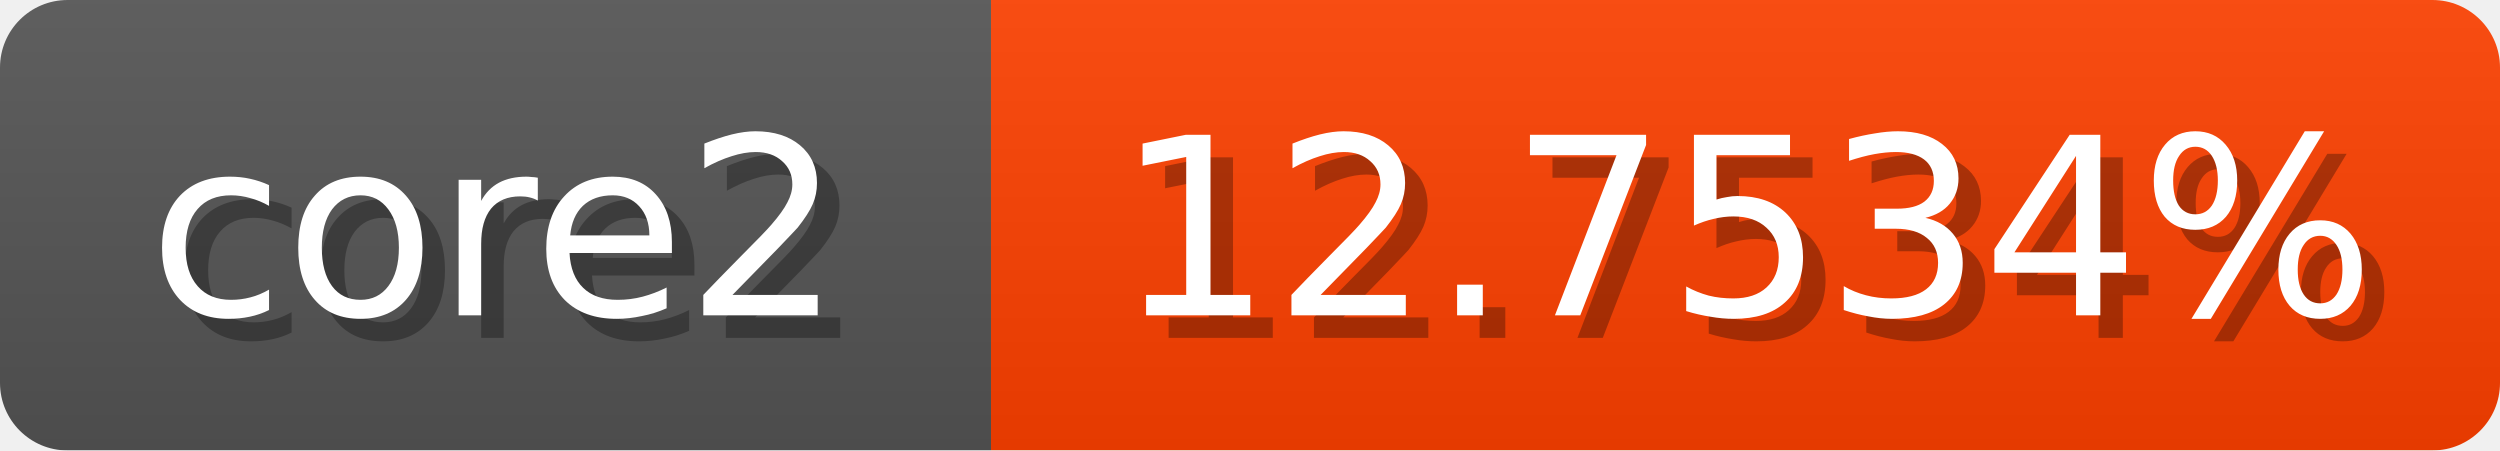
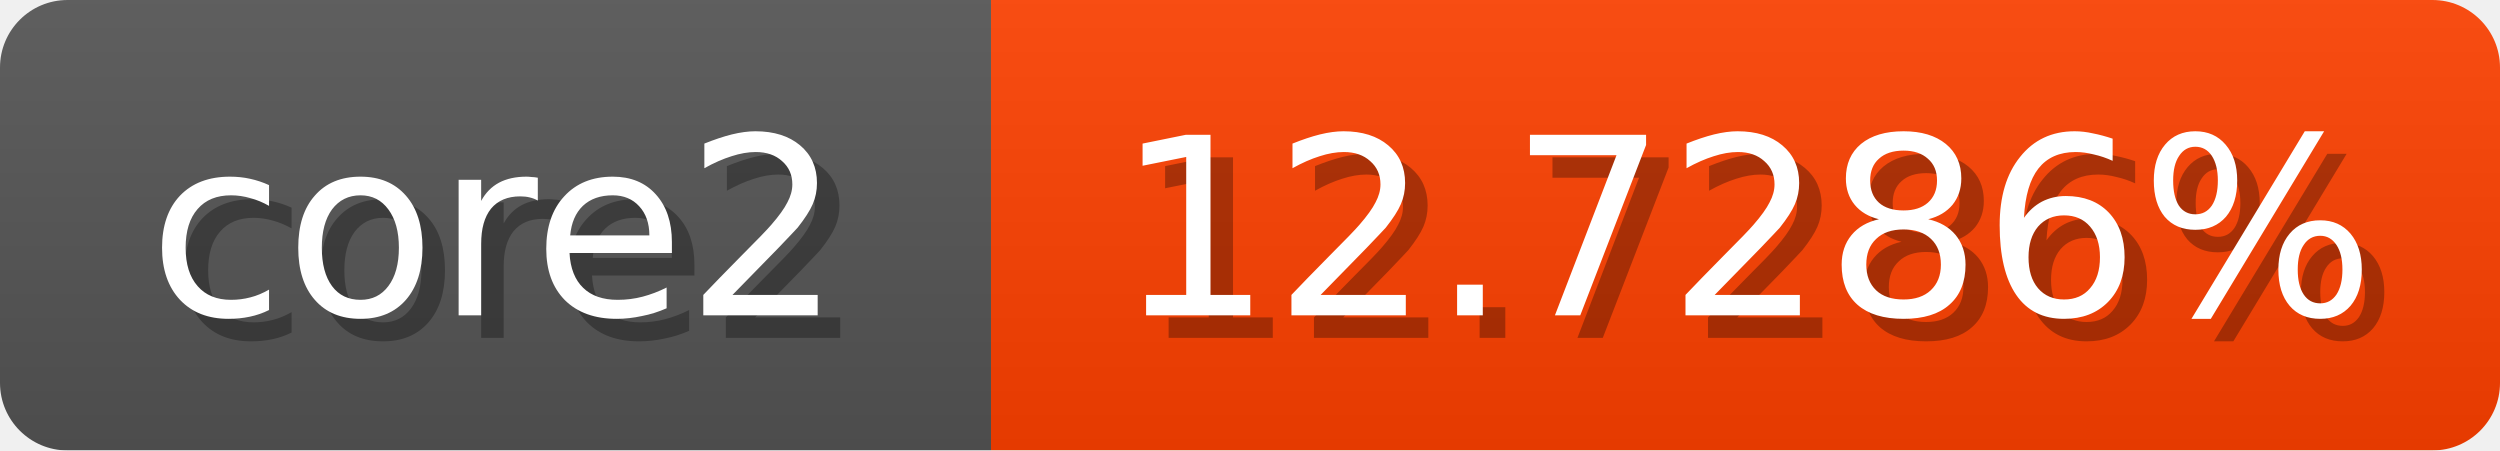
<svg xmlns="http://www.w3.org/2000/svg" width="111" height="20">
  <linearGradient id="b" x2="0" y2="100%">
    <stop offset="0" stop-color="#bbb" stop-opacity=".1" />
    <stop offset="1" stop-opacity=".1" />
  </linearGradient>
  <mask id="anybadge_1">
    <rect width="111" height="20" rx="3" fill="#fff" />
  </mask>
  <g mask="url(#anybadge_1)">
    <path fill="#555" d="M0 0h44v20H0z" />
    <path fill="#ff4100" d="M44 0h67v20H44z" />
    <path fill="url(#b)" d="M0 0h111v20H0z" />
  </g>
  <g fill="#fff" text-anchor="middle" font-family="DejaVu Sans,Verdana,Geneva,sans-serif" font-size="11">
    <text x="23.0" y="15" fill="#010101" fill-opacity=".3">core2</text>
    <text x="22.0" y="14">core2</text>
  </g>
  <g fill="#fff" text-anchor="middle" font-family="DejaVu Sans,Verdana,Geneva,sans-serif" font-size="11">
-     <text x="78.5" y="15" fill="#010101" fill-opacity=".3">12.7534%</text>
-     <text x="77.5" y="14">12.7534%</text>
+     <text x="78.5" y="15" fill="#010101" fill-opacity=".3">12.7286%</text>
+     <text x="77.5" y="14">12.7286%</text>
  </g>
</svg>
